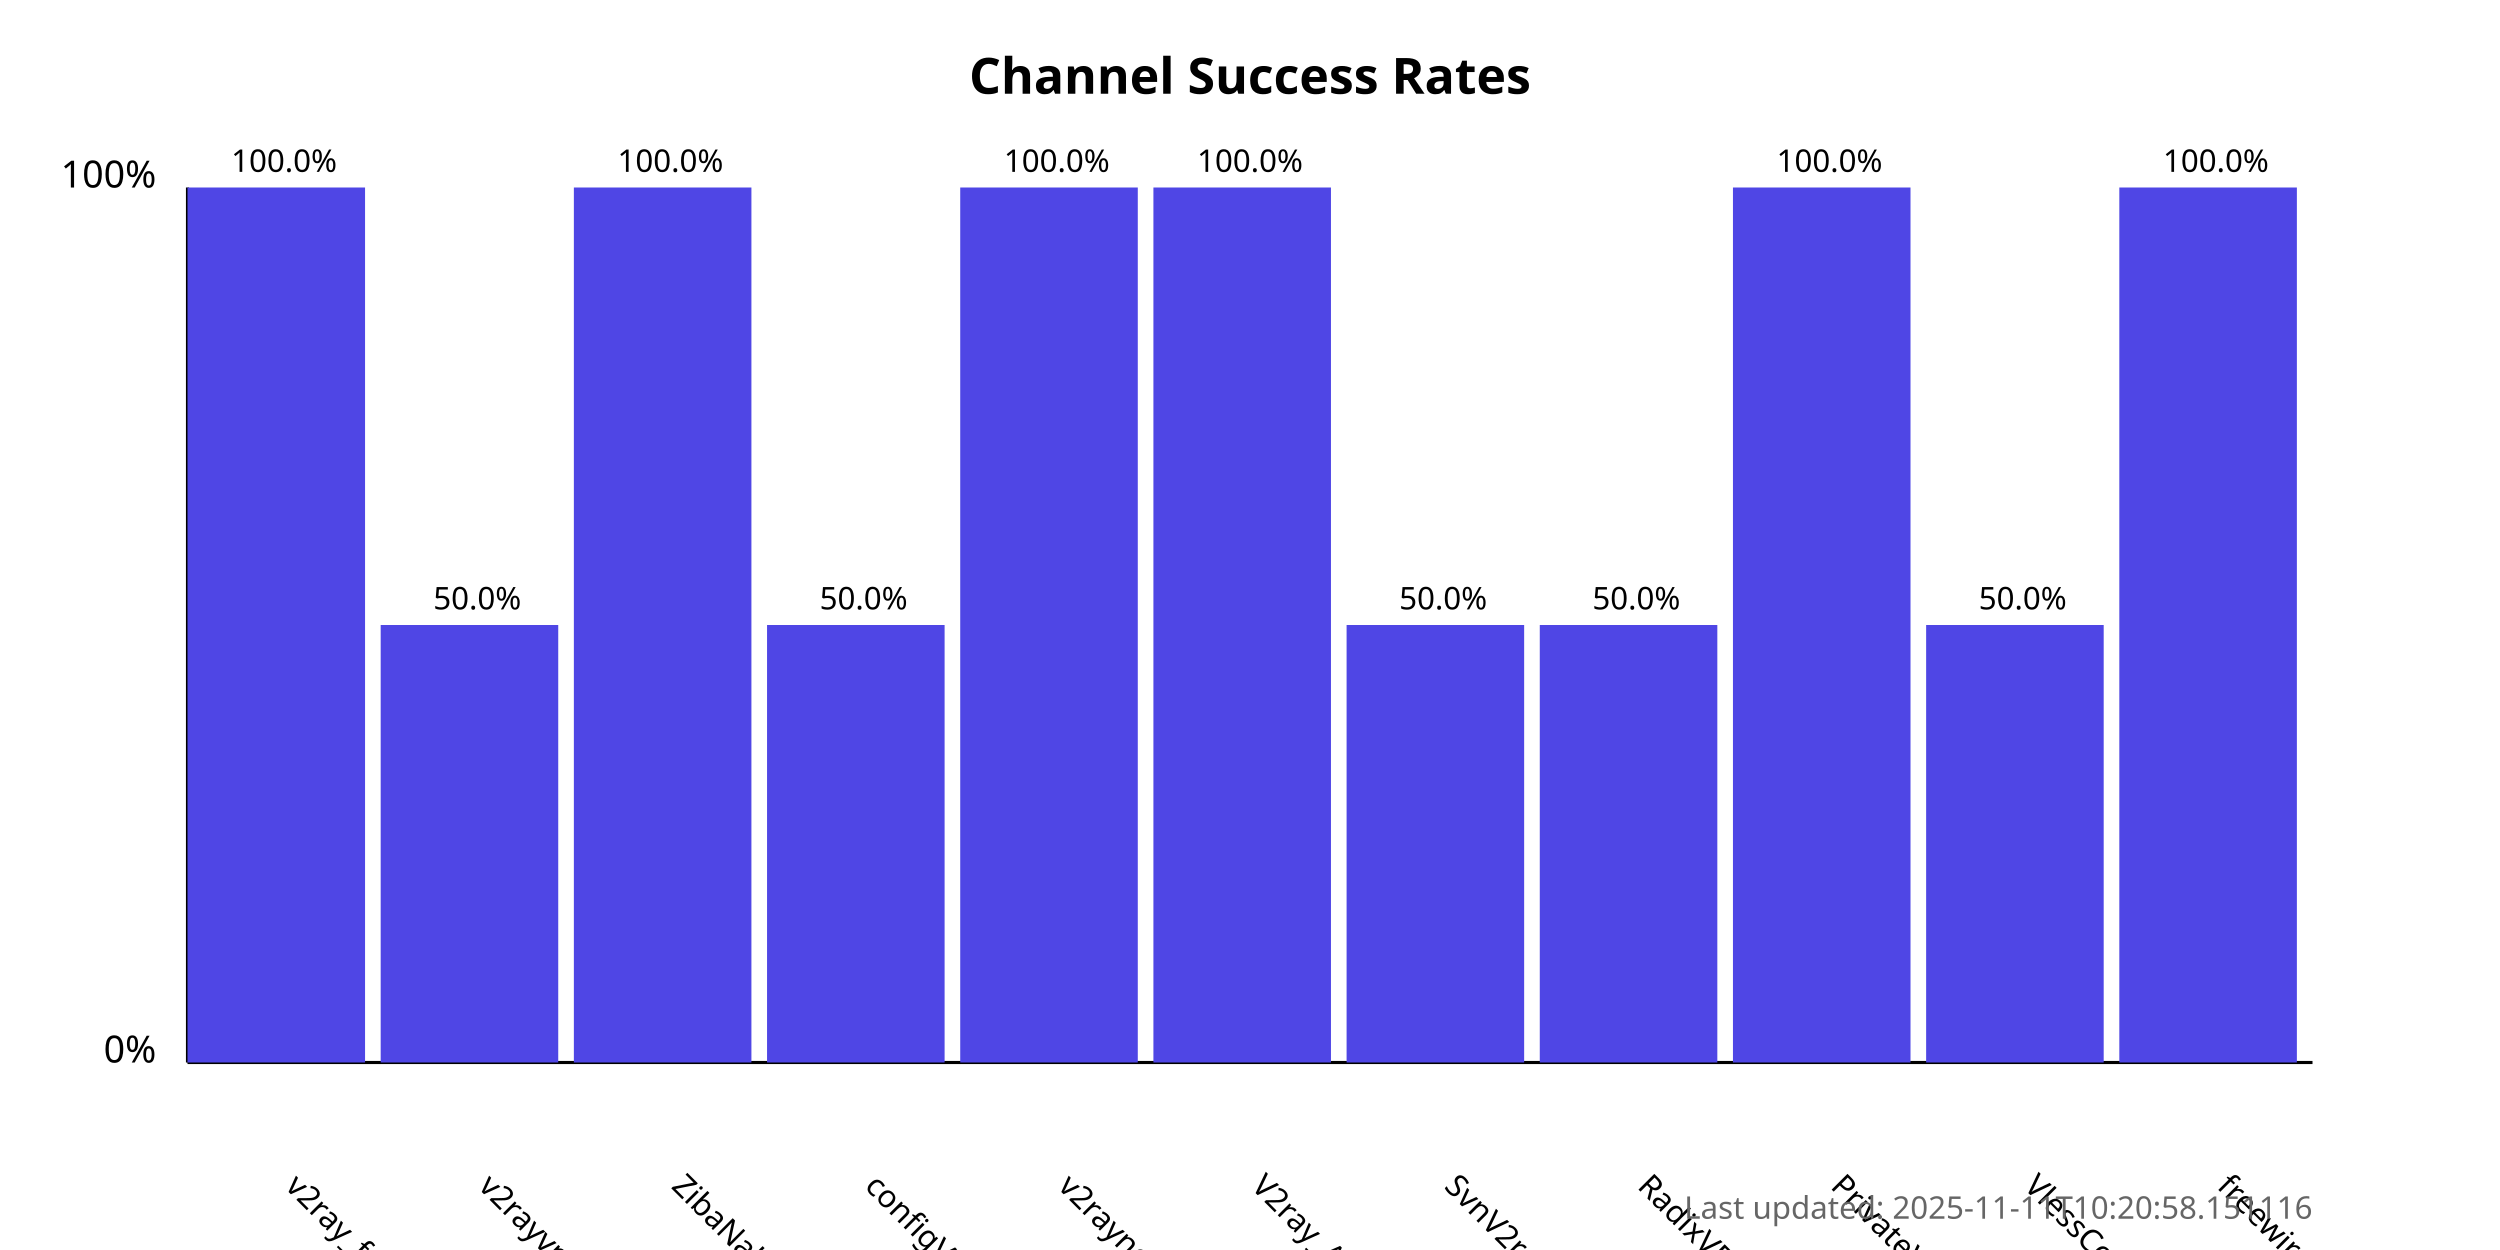
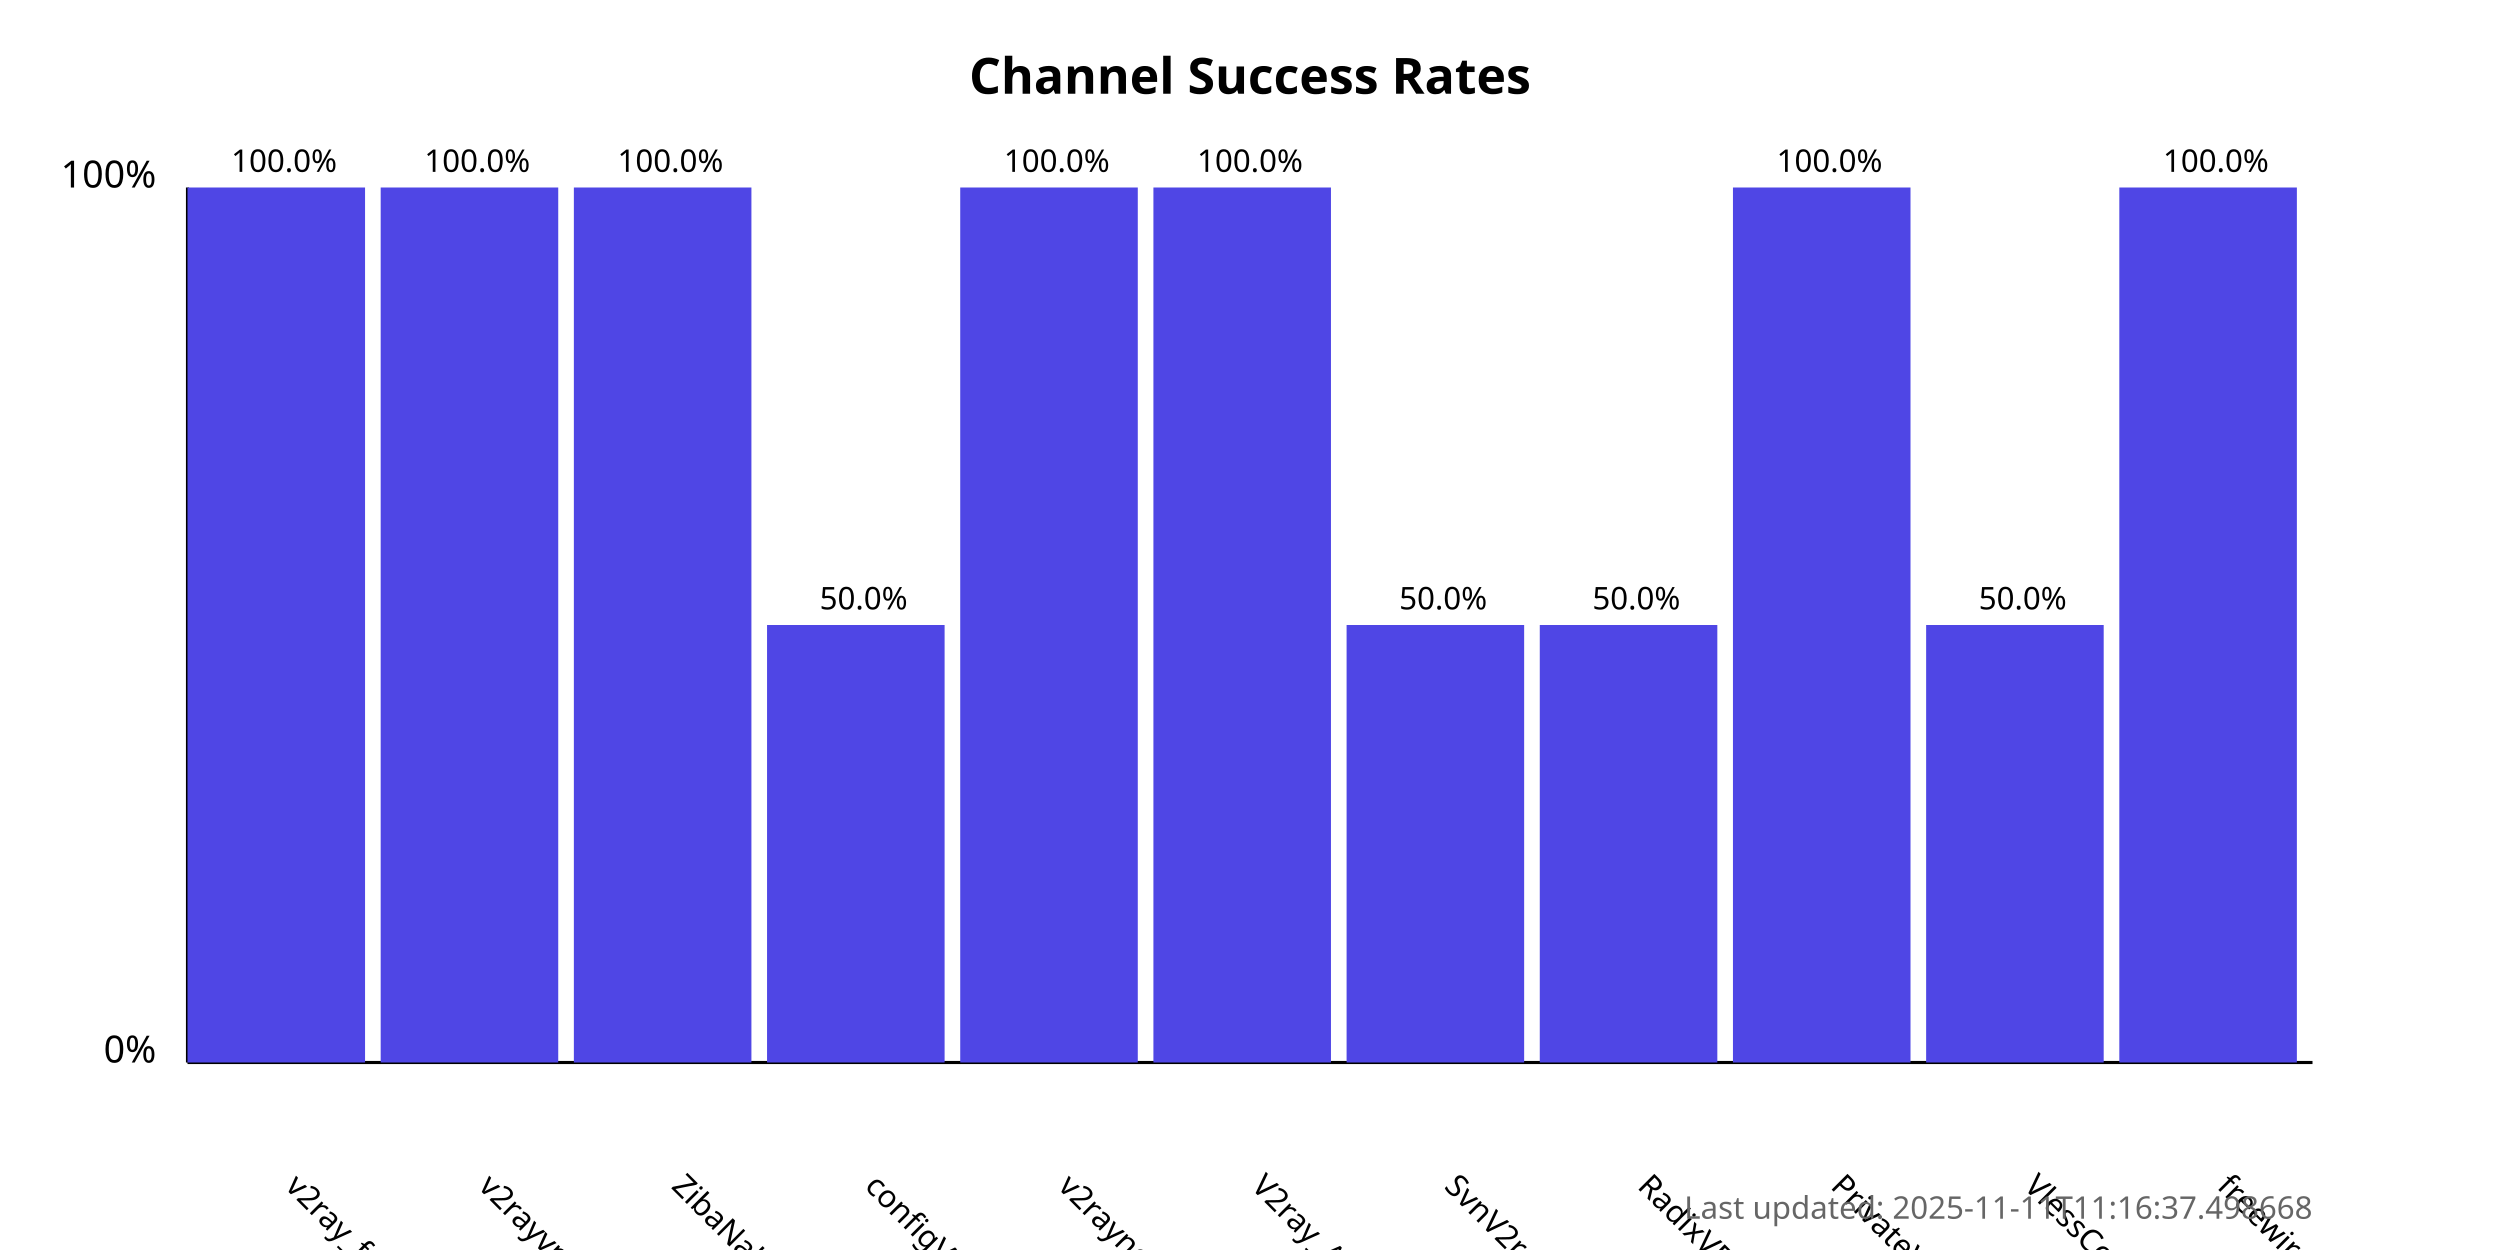
<svg xmlns="http://www.w3.org/2000/svg" width="800" height="400">
  <style>
            .chart-title { font: bold 16px sans-serif; }
            .axis-label { font: 12px sans-serif; }
            .tick-label { font: 10px sans-serif; }
            .bar { fill: #4f46e5; }
            .bar:hover { fill: #6366f1; }
            .timestamp { font: 10px sans-serif; fill: #666; }
        </style>
  <text x="400.0" y="30" text-anchor="middle" class="chart-title">
            Channel Success Rates
        </text>
  <line x1="60" y1="340" x2="60" y2="60" stroke="black" stroke-width="1" />
  <line x1="60" y1="340" x2="740" y2="340" stroke="black" stroke-width="1" />
  <text x="50" y="340" text-anchor="end" class="axis-label">0%</text>
  <text x="50" y="60" text-anchor="end" class="axis-label">100%</text>
  <g>
    <rect x="60" y="60.0" width="56.818" height="280.0" class="bar" />
    <text x="90.909" y="380" transform="rotate(45, 90.90909, 380)" text-anchor="start" class="tick-label">
                v2ray_free_conf
            </text>
    <text x="90.909" y="55.0" text-anchor="middle" class="tick-label">
                100.0%
            </text>
  </g>
  <g>
-     <rect x="121.818" y="200.0" width="56.818" height="140.0" class="bar" />
+     <rect x="121.818" y="60.0" width="56.818" height="280.0" class="bar" />
    <text x="152.727" y="380" transform="rotate(45, 152.7273, 380)" text-anchor="start" class="tick-label">
                v2rayvpno
            </text>
-     <text x="152.727" y="195.0" text-anchor="middle" class="tick-label">
-                 50.0%
+     <text x="152.727" y="55.0" text-anchor="middle" class="tick-label">
+                 100.0%
            </text>
  </g>
  <g>
    <rect x="183.636" y="60.0" width="56.818" height="280.0" class="bar" />
    <text x="214.545" y="380" transform="rotate(45, 214.5455, 380)" text-anchor="start" class="tick-label">
                ZibaNabz
            </text>
    <text x="214.545" y="55.0" text-anchor="middle" class="tick-label">
                100.0%
            </text>
  </g>
  <g>
    <rect x="245.455" y="200.0" width="56.818" height="140.0" class="bar" />
    <text x="276.364" y="380" transform="rotate(45, 276.3636, 380)" text-anchor="start" class="tick-label">
                configV2rayForFree
            </text>
    <text x="276.364" y="195.0" text-anchor="middle" class="tick-label">
                50.0%
            </text>
  </g>
  <g>
    <rect x="307.273" y="60.0" width="56.818" height="280.0" class="bar" />
    <text x="338.182" y="380" transform="rotate(45, 338.1818, 380)" text-anchor="start" class="tick-label">
                v2rayngvpn
            </text>
    <text x="338.182" y="55.0" text-anchor="middle" class="tick-label">
                100.0%
            </text>
  </g>
  <g>
    <rect x="369.091" y="60.0" width="56.818" height="280.0" class="bar" />
    <text x="400.0" y="380" transform="rotate(45, 400.0, 380)" text-anchor="start" class="tick-label">
                V2ray_Alpha
            </text>
    <text x="400.0" y="55.0" text-anchor="middle" class="tick-label">
                100.0%
            </text>
  </g>
  <g>
    <rect x="430.909" y="200.0" width="56.818" height="140.0" class="bar" />
    <text x="461.818" y="380" transform="rotate(45, 461.8182, 380)" text-anchor="start" class="tick-label">
                SvnV2ray
            </text>
    <text x="461.818" y="195.0" text-anchor="middle" class="tick-label">
                50.0%
            </text>
  </g>
  <g>
    <rect x="492.727" y="200.0" width="56.818" height="140.0" class="bar" />
    <text x="523.636" y="380" transform="rotate(45, 523.6364, 380)" text-anchor="start" class="tick-label">
                RadixVPN
            </text>
    <text x="523.636" y="195.0" text-anchor="middle" class="tick-label">
                50.0%
            </text>
  </g>
  <g>
    <rect x="554.545" y="60.0" width="56.818" height="280.0" class="bar" />
    <text x="585.455" y="380" transform="rotate(45, 585.4545, 380)" text-anchor="start" class="tick-label">
                PrivateVPNs
            </text>
    <text x="585.455" y="55.0" text-anchor="middle" class="tick-label">
                100.0%
            </text>
  </g>
  <g>
    <rect x="616.364" y="200.0" width="56.818" height="140.0" class="bar" />
    <text x="647.273" y="380" transform="rotate(45, 647.2727, 380)" text-anchor="start" class="tick-label">
                VlessConfig
            </text>
    <text x="647.273" y="195.0" text-anchor="middle" class="tick-label">
                50.0%
            </text>
  </g>
  <g>
    <rect x="678.182" y="60.0" width="56.818" height="280.0" class="bar" />
    <text x="709.091" y="380" transform="rotate(45, 709.0909, 380)" text-anchor="start" class="tick-label">
                freewireguard
            </text>
    <text x="709.091" y="55.0" text-anchor="middle" class="tick-label">
                100.0%
            </text>
  </g>
  <text x="740" y="390" text-anchor="end" class="timestamp">
-             Last updated: 2025-11-11T10:20:58.151116
+             Last updated: 2025-11-11T11:16:37.498668
        </text>
</svg>
